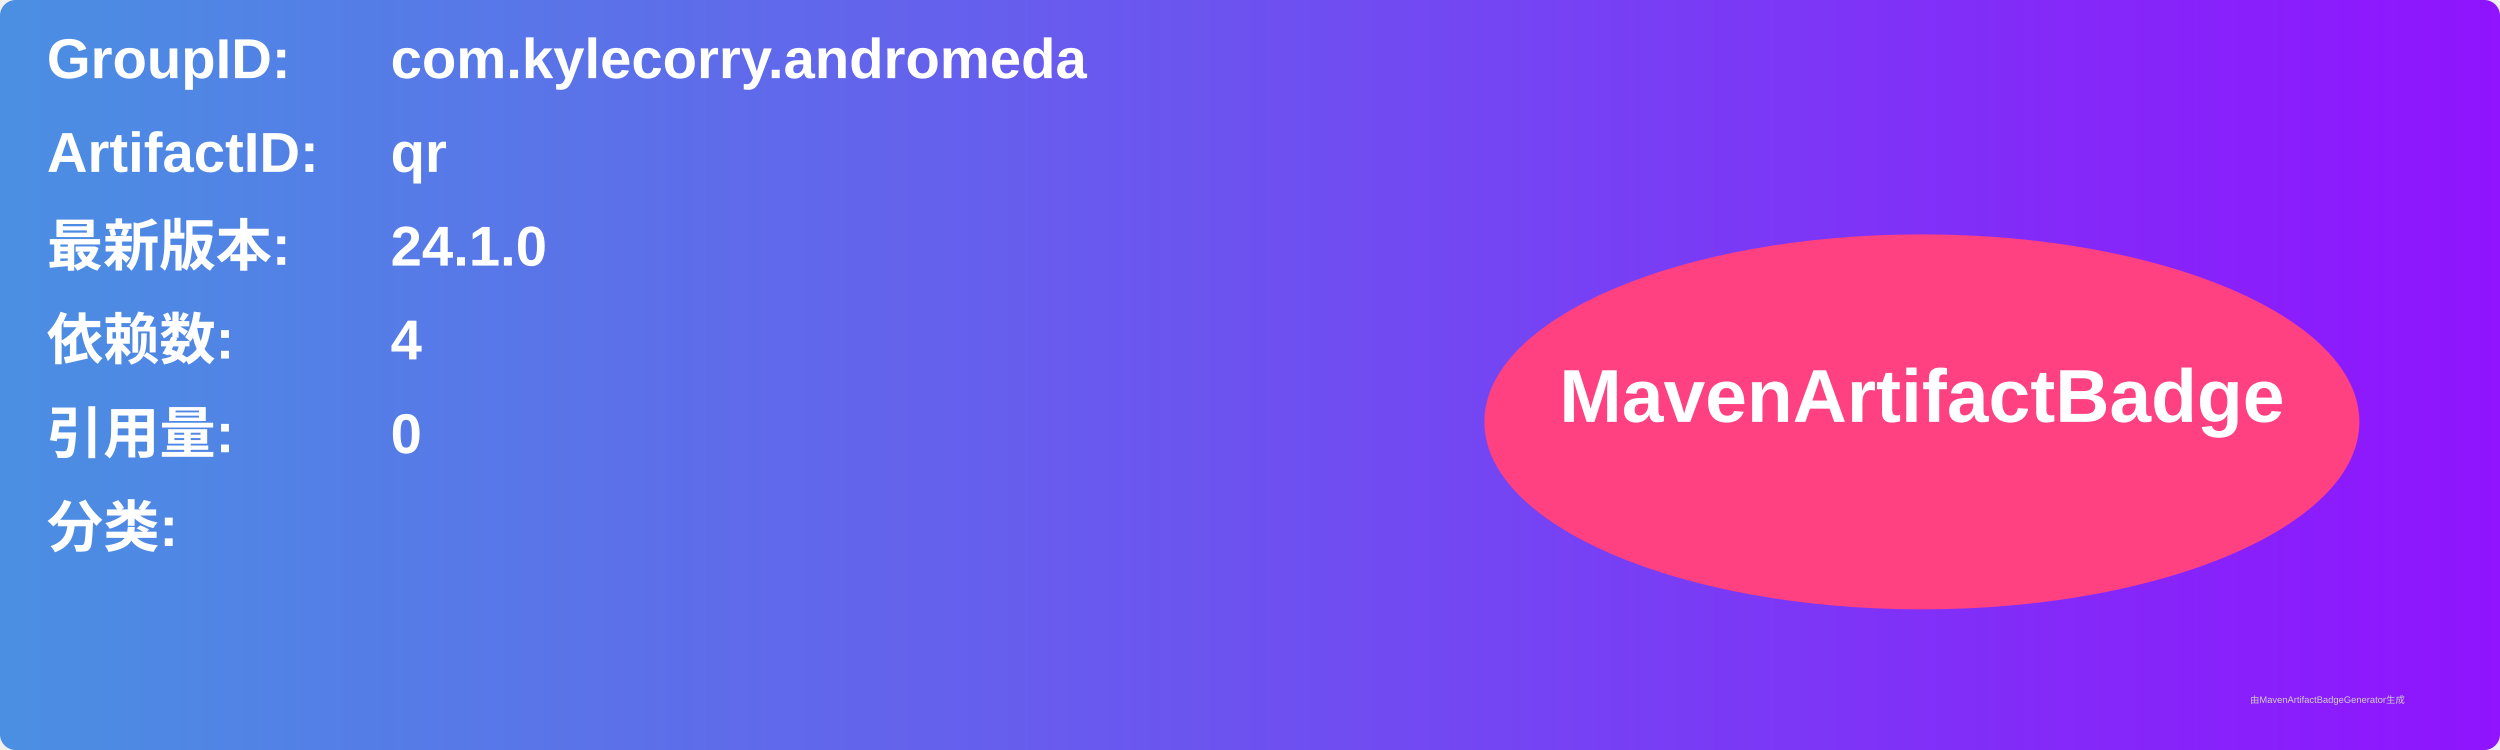
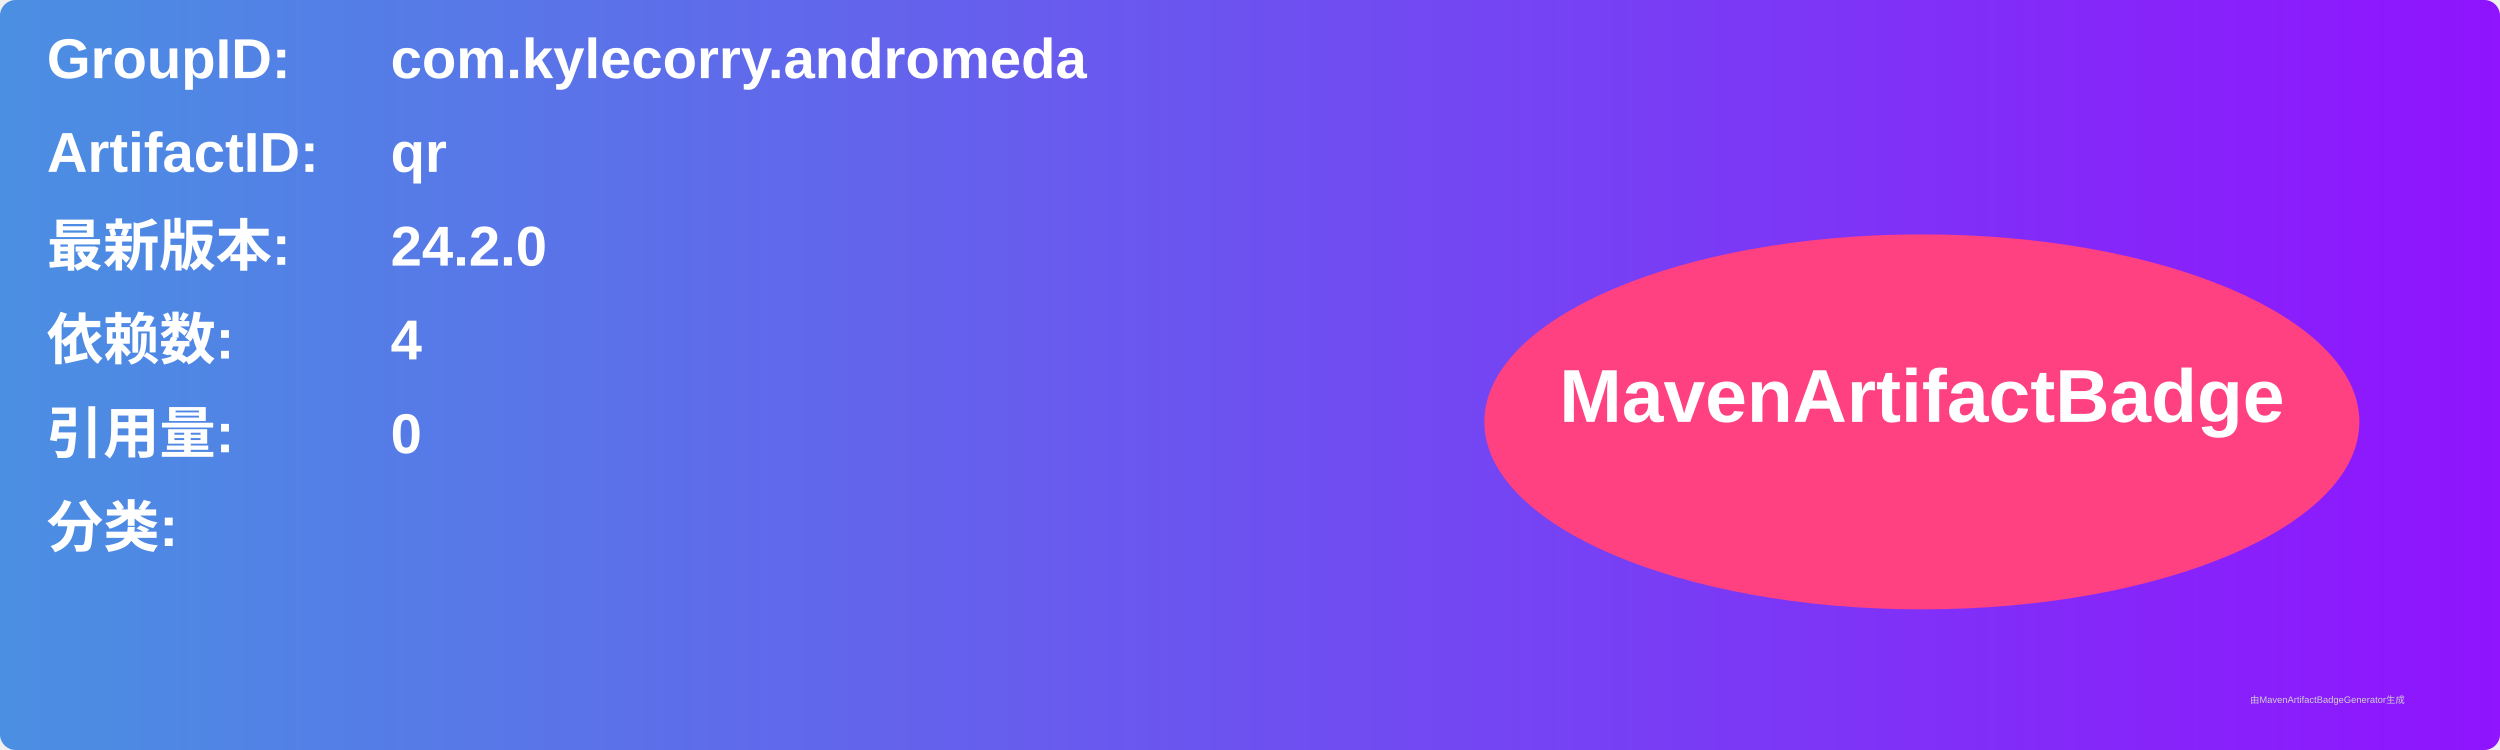
<svg xmlns="http://www.w3.org/2000/svg" width="800" height="240" viewBox="0 0 800 240">
  <linearGradient id="grad" x1="0%" y1="0%" x2="100%" y2="0%">
    <stop offset="0%" stop-color="#4a90e2" />
    <stop offset="100%" stop-color="#9013fe" />
  </linearGradient>
  <rect width="100%" height="100%" rx="5" ry="5" fill="url(#grad)" />
  <g transform="translate(15, 15)">
    <text x="0" y="10" font-family="Arial" font-size="18" fill="white" font-weight="bold" width="260">GroupID:</text>
    <text x="110" y="10" font-family="Arial" font-size="18" fill="white" font-weight="bold" width="460">com.kylecorry.andromeda</text>
    <text x="0" y="40" font-family="Arial" font-size="18" fill="white" font-weight="bold" width="260">ArtifactID:</text>
    <text x="110" y="40" font-family="Arial" font-size="18" fill="white" font-weight="bold" width="460">qr</text>
    <text x="0" y="70" font-family="Arial" font-size="18" fill="white" font-weight="bold">最新版本:</text>
    <text x="110" y="70" font-family="Arial" font-size="18" fill="white" font-weight="bold">
-       <tspan font-weight="bold">24.1.0</tspan>
+       <tspan font-weight="bold">24.2.0</tspan>
    </text>
    <text x="0" y="100" font-family="Arial" font-size="18" fill="white" font-weight="bold">依赖数: </text>
    <text x="110" y="100" font-family="Arial" font-size="18" fill="white">
      <tspan font-weight="bold">4</tspan>
    </text>
    <text x="0" y="130" font-family="Arial" font-size="18" fill="white" font-weight="bold">引用量: </text>
    <text x="110" y="130" font-family="Arial" font-size="18" fill="white">
      <tspan font-weight="bold">0</tspan>
    </text>
    <text x="0" y="160" font-family="Arial" font-size="18" fill="white" font-weight="bold">分类:</text>
    <text x="10" y="190" font-family="Arial" font-size="10" fill="white">
      <tspan font-weight="bold" />
    </text>
    <ellipse cx="600" cy="120" rx="140" ry="60" fill="#ff4081" />
    <text x="600" y="120" text-anchor="middle" font-family="Arial" font-size="24" fill="white" font-weight="bold">MavenArtifactBadge</text>
  </g>
  <text x="720" y="225" font-family="Arial" font-size="3" fill="#d0d0d0">由MavenArtifactBadgeGenerator生成</text>
</svg>
